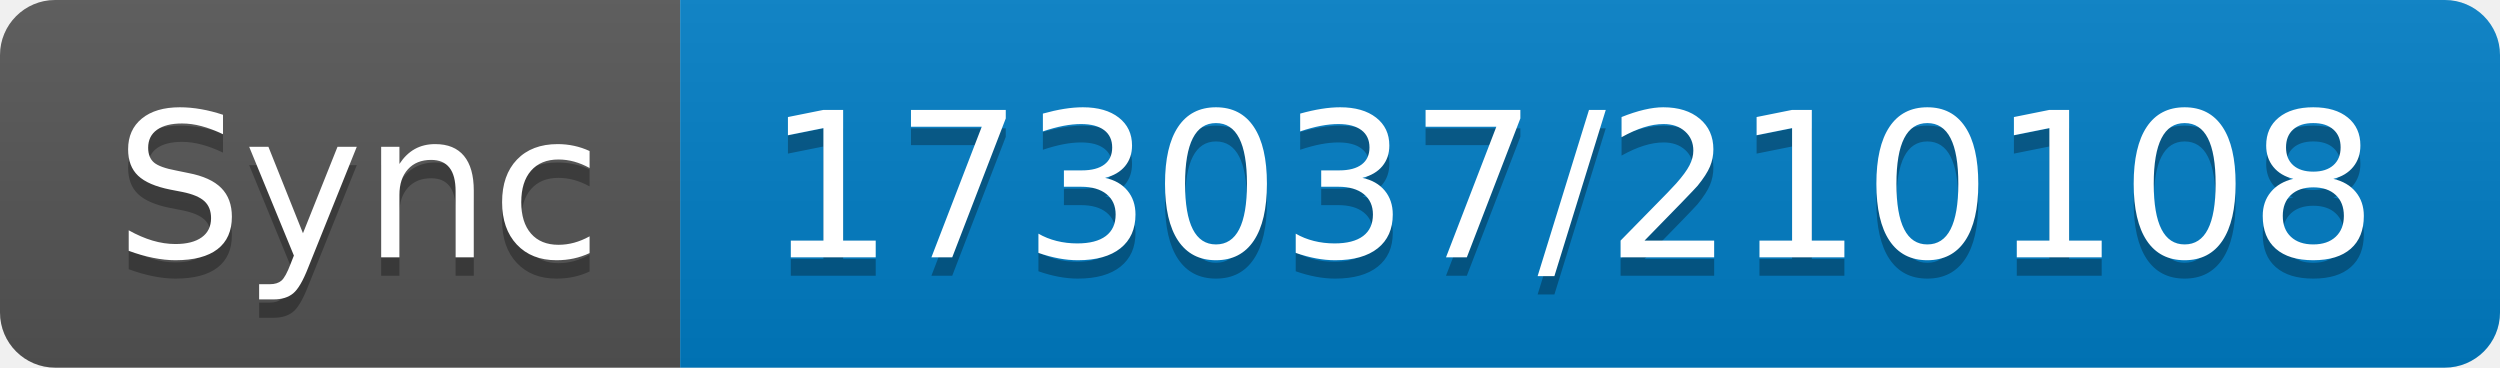
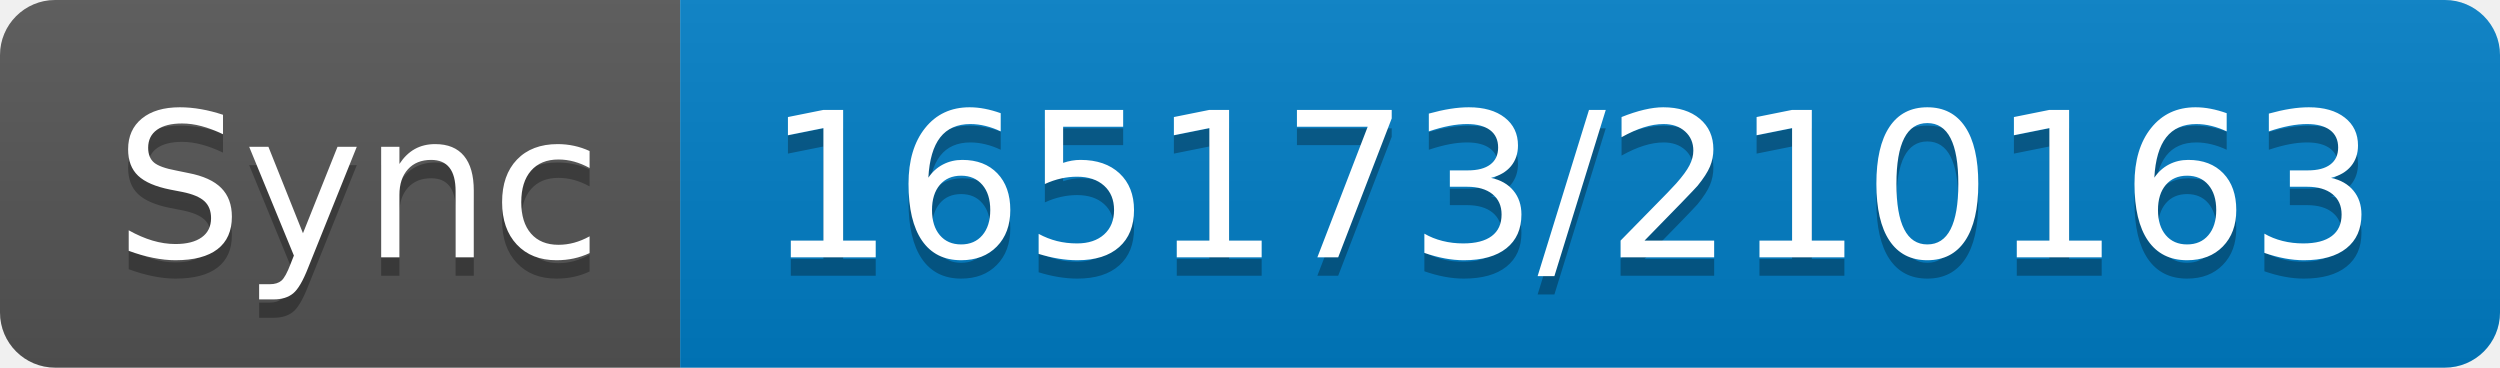
- <svg xmlns="http://www.w3.org/2000/svg" width="136" height="20" role="img" aria-label="Sync: 173037/210108">
+ <svg xmlns="http://www.w3.org/2000/svg" width="136" height="20" role="img" aria-label="Sync: 165173/210163">
  <linearGradient id="s" x2="0" y2="100%">
    <stop offset="0" stop-color="#bbb" stop-opacity=".1" />
    <stop offset="1" stop-opacity=".1" />
  </linearGradient>
  <clipPath id="r">
    <rect width="136" height="20" rx="3" fill="#fff" />
  </clipPath>
  <g clip-path="url(#r)">
    <rect width="37" height="20" fill="#555" />
    <rect x="37" width="99" height="20" fill="#007ec6" />
    <rect width="136" height="20" fill="url(#s)" />
  </g>
  <g fill="#fff" text-anchor="middle" font-family="Verdana,Geneva,DejaVu Sans,sans-serif" text-rendering="geometricPrecision" font-size="110">
    <text aria-hidden="true" x="195" y="150" fill="#010101" fill-opacity=".3" transform="scale(.1)" textLength="270">Sync</text>
    <text x="195" y="140" transform="scale(.1)" fill="#fff" textLength="270">Sync</text>
-     <text aria-hidden="true" x="855" y="150" fill="#010101" fill-opacity=".3" transform="scale(.1)" textLength="890">173037/210108</text>
-     <text x="855" y="140" transform="scale(.1)" fill="#fff" textLength="890">173037/210108</text>
+     <text aria-hidden="true" x="855" y="150" fill="#010101" fill-opacity=".3" transform="scale(.1)" textLength="890">165173/210163</text>
+     <text x="855" y="140" transform="scale(.1)" fill="#fff" textLength="890">165173/210163</text>
  </g>
</svg>
